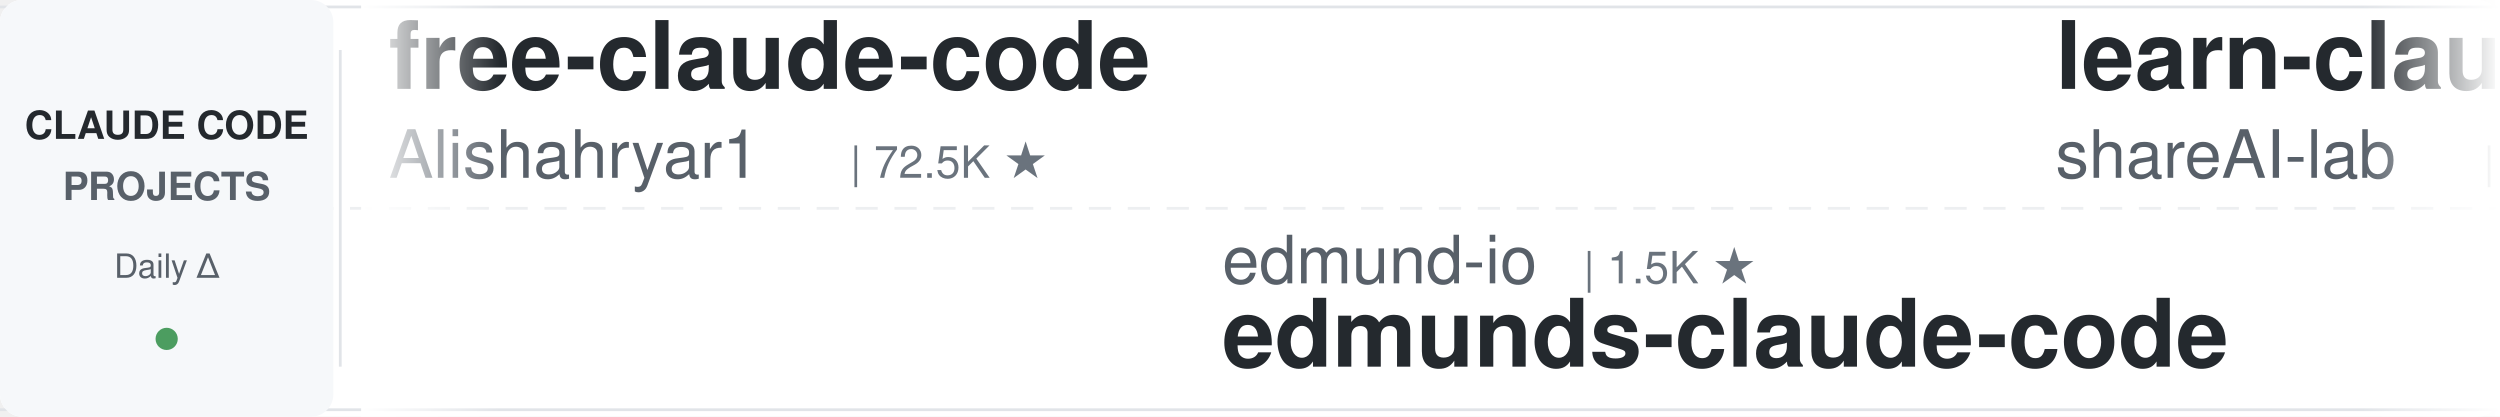
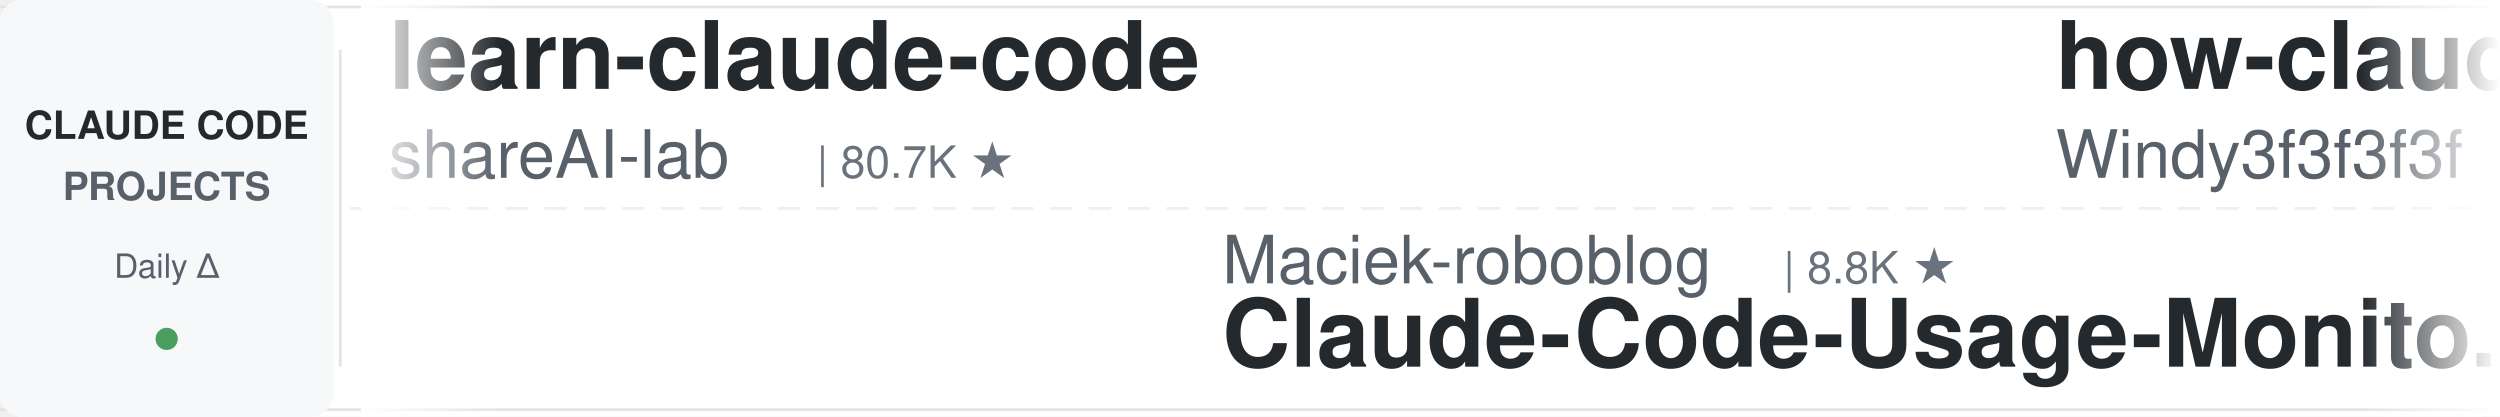
<svg xmlns="http://www.w3.org/2000/svg" width="900" height="150">
  <defs>
    <linearGradient id="leftFade" x1="0%" y1="0%" x2="100%" y2="0%">
      <stop offset="0%" style="stop-color:#ffffff;stop-opacity:1" />
      <stop offset="100%" style="stop-color:#ffffff;stop-opacity:0" />
    </linearGradient>
    <linearGradient id="rightFade" x1="0%" y1="0%" x2="100%" y2="0%">
      <stop offset="0%" style="stop-color:#ffffff;stop-opacity:0" />
      <stop offset="100%" style="stop-color:#ffffff;stop-opacity:1" />
    </linearGradient>
  </defs>
  <rect width="900" height="150" fill="#ffffff" rx="8" />
  <rect x="0" y="2" width="900" height="1" fill="#e1e4e8" />
  <rect x="0" y="147" width="900" height="1" fill="#e1e4e8" />
  <line x1="0" y1="75" x2="900" y2="75" stroke="#e1e4e8" stroke-width="1" stroke-dasharray="8 6" opacity="0.6" />
  <rect x="0" y="0" width="120" height="150" fill="#f6f8fa" rx="8" />
  <text x="60" y="50" font-family="-apple-system, BlinkMacSystemFont, 'Segoe UI', Helvetica, Arial, sans-serif" font-size="14" font-weight="600" fill="#24292e" text-anchor="middle">CLAUDE CODE</text>
  <text x="60" y="72" font-family="-apple-system, BlinkMacSystemFont, 'Segoe UI', Helvetica, Arial, sans-serif" font-size="14" font-weight="600" fill="#586069" text-anchor="middle">PROJECTS</text>
  <text x="60" y="100" font-family="-apple-system, BlinkMacSystemFont, 'Segoe UI', Helvetica, Arial, sans-serif" font-size="12" font-weight="500" fill="#586069" text-anchor="middle">Daily Δ</text>
  <circle cx="60" cy="122" r="4" fill="#22863a" opacity="0.8" />
  <rect x="122" y="18" width="1" height="114" fill="#e1e4e8" />
  <clipPath id="tickerClip">
    <rect x="130" y="0" width="770" height="150" />
  </clipPath>
  <g clip-path="url(#tickerClip)">
    <g id="tickerItems">
      <animateTransform attributeName="transform" attributeType="XML" type="translate" from="0 0" to="-3000 0" dur="54s" repeatCount="indefinite" />
      <g transform="translate(0, 0)">
-         <text x="140" y="32" font-family="-apple-system, BlinkMacSystemFont, 'Segoe UI', Helvetica, Arial, sans-serif" font-size="34" font-weight="600" fill="#24292e">free-claude-code</text>
-         <text x="140" y="64" font-family="-apple-system, BlinkMacSystemFont, 'Segoe UI', Helvetica, Arial, sans-serif" font-size="24" font-weight="400" fill="#586069">Alishahryar1</text>
-         <text x="306" y="64" font-family="-apple-system, BlinkMacSystemFont, 'Segoe UI', Helvetica, Arial, sans-serif" font-size="16" font-weight="500" fill="#6a737d">| 72.5K ★</text>
-       </g>
-       <g transform="translate(300, 0)">
-         <text x="140" y="102" font-family="-apple-system, BlinkMacSystemFont, 'Segoe UI', Helvetica, Arial, sans-serif" font-size="24" font-weight="400" fill="#586069">edmund-io</text>
-         <text x="270" y="102" font-family="-apple-system, BlinkMacSystemFont, 'Segoe UI', Helvetica, Arial, sans-serif" font-size="16" font-weight="500" fill="#6a737d">| 1.5K ★</text>
-         <text x="140" y="132" font-family="-apple-system, BlinkMacSystemFont, 'Segoe UI', Helvetica, Arial, sans-serif" font-size="34" font-weight="600" fill="#24292e">edmunds-claude-code</text>
-       </g>
-       <g transform="translate(600, 0)">
        <text x="140" y="32" font-family="-apple-system, BlinkMacSystemFont, 'Segoe UI', Helvetica, Arial, sans-serif" font-size="34" font-weight="600" fill="#24292e">learn-claude-code</text>
        <text x="140" y="64" font-family="-apple-system, BlinkMacSystemFont, 'Segoe UI', Helvetica, Arial, sans-serif" font-size="24" font-weight="400" fill="#586069">shareAI-lab</text>
        <text x="294" y="64" font-family="-apple-system, BlinkMacSystemFont, 'Segoe UI', Helvetica, Arial, sans-serif" font-size="16" font-weight="500" fill="#6a737d">| 80.7K ★</text>
      </g>
+       <g transform="translate(300, 0)">
+         <text x="140" y="102" font-family="-apple-system, BlinkMacSystemFont, 'Segoe UI', Helvetica, Arial, sans-serif" font-size="24" font-weight="400" fill="#586069">Maciek-roboblog</text>
+         <text x="342" y="102" font-family="-apple-system, BlinkMacSystemFont, 'Segoe UI', Helvetica, Arial, sans-serif" font-size="16" font-weight="500" fill="#6a737d">| 8.8K ★</text>
+         <text x="140" y="132" font-family="-apple-system, BlinkMacSystemFont, 'Segoe UI', Helvetica, Arial, sans-serif" font-size="34" font-weight="600" fill="#24292e">Claude-Code-Usage-Monito...</text>
+       </g>
+       <g transform="translate(600, 0)">
+         <text x="140" y="32" font-family="-apple-system, BlinkMacSystemFont, 'Segoe UI', Helvetica, Arial, sans-serif" font-size="34" font-weight="600" fill="#24292e">how-claude-code-works</text>
+         <text x="140" y="64" font-family="-apple-system, BlinkMacSystemFont, 'Segoe UI', Helvetica, Arial, sans-serif" font-size="24" font-weight="400" fill="#586069">Windy3f3f3f3f</text>
+         <text x="318" y="64" font-family="-apple-system, BlinkMacSystemFont, 'Segoe UI', Helvetica, Arial, sans-serif" font-size="16" font-weight="500" fill="#6a737d">| 3.8K ★</text>
+       </g>
      <g transform="translate(900, 0)">
-         <text x="140" y="102" font-family="-apple-system, BlinkMacSystemFont, 'Segoe UI', Helvetica, Arial, sans-serif" font-size="24" font-weight="400" fill="#586069">davila7</text>
-         <text x="246" y="102" font-family="-apple-system, BlinkMacSystemFont, 'Segoe UI', Helvetica, Arial, sans-serif" font-size="16" font-weight="500" fill="#6a737d">| 34.1K ★</text>
-         <text x="140" y="132" font-family="-apple-system, BlinkMacSystemFont, 'Segoe UI', Helvetica, Arial, sans-serif" font-size="34" font-weight="600" fill="#24292e">claude-code-templates</text>
+         <text x="140" y="102" font-family="-apple-system, BlinkMacSystemFont, 'Segoe UI', Helvetica, Arial, sans-serif" font-size="24" font-weight="400" fill="#586069">Cranot</text>
+         <text x="234" y="102" font-family="-apple-system, BlinkMacSystemFont, 'Segoe UI', Helvetica, Arial, sans-serif" font-size="16" font-weight="500" fill="#6a737d">| 2.9K ★</text>
+         <text x="140" y="132" font-family="-apple-system, BlinkMacSystemFont, 'Segoe UI', Helvetica, Arial, sans-serif" font-size="34" font-weight="600" fill="#24292e">claude-code-guide</text>
      </g>
      <g transform="translate(1200, 0)">
-         <text x="140" y="32" font-family="-apple-system, BlinkMacSystemFont, 'Segoe UI', Helvetica, Arial, sans-serif" font-size="34" font-weight="600" fill="#24292e">claude-code-reverse</text>
-         <text x="140" y="64" font-family="-apple-system, BlinkMacSystemFont, 'Segoe UI', Helvetica, Arial, sans-serif" font-size="24" font-weight="400" fill="#586069">Yuyz0112</text>
-         <text x="258" y="64" font-family="-apple-system, BlinkMacSystemFont, 'Segoe UI', Helvetica, Arial, sans-serif" font-size="16" font-weight="500" fill="#6a737d">| 2.5K ★</text>
+         <text x="140" y="32" font-family="-apple-system, BlinkMacSystemFont, 'Segoe UI', Helvetica, Arial, sans-serif" font-size="34" font-weight="600" fill="#24292e">awesome-claude-code-plug...</text>
+         <text x="140" y="64" font-family="-apple-system, BlinkMacSystemFont, 'Segoe UI', Helvetica, Arial, sans-serif" font-size="24" font-weight="400" fill="#586069">ccplugins</text>
+         <text x="270" y="64" font-family="-apple-system, BlinkMacSystemFont, 'Segoe UI', Helvetica, Arial, sans-serif" font-size="16" font-weight="500" fill="#6a737d">| 1.0K ★</text>
      </g>
      <g transform="translate(1500, 0)">
-         <text x="140" y="102" font-family="-apple-system, BlinkMacSystemFont, 'Segoe UI', Helvetica, Arial, sans-serif" font-size="24" font-weight="400" fill="#586069">AICoderTudou</text>
-         <text x="306" y="102" font-family="-apple-system, BlinkMacSystemFont, 'Segoe UI', Helvetica, Arial, sans-serif" font-size="16" font-weight="500" fill="#6a737d">| 494 ★</text>
-         <text x="140" y="132" font-family="-apple-system, BlinkMacSystemFont, 'Segoe UI', Helvetica, Arial, sans-serif" font-size="34" font-weight="600" fill="#24292e">claude-code-tudou</text>
+         <text x="140" y="102" font-family="-apple-system, BlinkMacSystemFont, 'Segoe UI', Helvetica, Arial, sans-serif" font-size="24" font-weight="400" fill="#586069">Donchitos</text>
+         <text x="270" y="102" font-family="-apple-system, BlinkMacSystemFont, 'Segoe UI', Helvetica, Arial, sans-serif" font-size="16" font-weight="500" fill="#6a737d">| 40.6K ★</text>
+         <text x="140" y="132" font-family="-apple-system, BlinkMacSystemFont, 'Segoe UI', Helvetica, Arial, sans-serif" font-size="34" font-weight="600" fill="#24292e">Claude-Code-Game-Studios</text>
      </g>
      <g transform="translate(1800, 0)">
-         <text x="140" y="32" font-family="-apple-system, BlinkMacSystemFont, 'Segoe UI', Helvetica, Arial, sans-serif" font-size="34" font-weight="600" fill="#24292e">claude-code-source</text>
-         <text x="140" y="64" font-family="-apple-system, BlinkMacSystemFont, 'Segoe UI', Helvetica, Arial, sans-serif" font-size="24" font-weight="400" fill="#586069">JrCx7scC</text>
-         <text x="258" y="64" font-family="-apple-system, BlinkMacSystemFont, 'Segoe UI', Helvetica, Arial, sans-serif" font-size="16" font-weight="500" fill="#6a737d">| 377 ★</text>
+         <text x="140" y="32" font-family="-apple-system, BlinkMacSystemFont, 'Segoe UI', Helvetica, Arial, sans-serif" font-size="34" font-weight="600" fill="#24292e">claude-coder</text>
+         <text x="140" y="64" font-family="-apple-system, BlinkMacSystemFont, 'Segoe UI', Helvetica, Arial, sans-serif" font-size="24" font-weight="400" fill="#586069">kodu-ai</text>
+         <text x="246" y="64" font-family="-apple-system, BlinkMacSystemFont, 'Segoe UI', Helvetica, Arial, sans-serif" font-size="16" font-weight="500" fill="#6a737d">| 5.2K ★</text>
      </g>
      <g transform="translate(2100, 0)">
-         <text x="140" y="102" font-family="-apple-system, BlinkMacSystemFont, 'Segoe UI', Helvetica, Arial, sans-serif" font-size="24" font-weight="400" fill="#586069">anthropics</text>
-         <text x="282" y="102" font-family="-apple-system, BlinkMacSystemFont, 'Segoe UI', Helvetica, Arial, sans-serif" font-size="16" font-weight="500" fill="#6a737d">| 1.1K ★</text>
-         <text x="140" y="132" font-family="-apple-system, BlinkMacSystemFont, 'Segoe UI', Helvetica, Arial, sans-serif" font-size="34" font-weight="600" fill="#24292e">claude-code-base-action</text>
+         <text x="140" y="102" font-family="-apple-system, BlinkMacSystemFont, 'Segoe UI', Helvetica, Arial, sans-serif" font-size="24" font-weight="400" fill="#586069">https-deeplearning-ai</text>
+         <text x="414" y="102" font-family="-apple-system, BlinkMacSystemFont, 'Segoe UI', Helvetica, Arial, sans-serif" font-size="16" font-weight="500" fill="#6a737d">| 566 ★</text>
+         <text x="140" y="132" font-family="-apple-system, BlinkMacSystemFont, 'Segoe UI', Helvetica, Arial, sans-serif" font-size="34" font-weight="600" fill="#24292e">sc-claude-code-files</text>
      </g>
      <g transform="translate(2400, 0)">
-         <text x="140" y="32" font-family="-apple-system, BlinkMacSystemFont, 'Segoe UI', Helvetica, Arial, sans-serif" font-size="34" font-weight="600" fill="#24292e">ECC</text>
-         <text x="140" y="64" font-family="-apple-system, BlinkMacSystemFont, 'Segoe UI', Helvetica, Arial, sans-serif" font-size="24" font-weight="400" fill="#586069">affaan-m</text>
-         <text x="258" y="64" font-family="-apple-system, BlinkMacSystemFont, 'Segoe UI', Helvetica, Arial, sans-serif" font-size="16" font-weight="500" fill="#6a737d">| 308.4K ★</text>
+         <text x="140" y="32" font-family="-apple-system, BlinkMacSystemFont, 'Segoe UI', Helvetica, Arial, sans-serif" font-size="34" font-weight="600" fill="#24292e">system_prompts_leaks</text>
+         <text x="140" y="64" font-family="-apple-system, BlinkMacSystemFont, 'Segoe UI', Helvetica, Arial, sans-serif" font-size="24" font-weight="400" fill="#586069">asgeirtj</text>
+         <text x="258" y="64" font-family="-apple-system, BlinkMacSystemFont, 'Segoe UI', Helvetica, Arial, sans-serif" font-size="16" font-weight="500" fill="#6a737d">| 72.4K ★</text>
      </g>
      <g transform="translate(2700, 0)">
        <text x="140" y="102" font-family="-apple-system, BlinkMacSystemFont, 'Segoe UI', Helvetica, Arial, sans-serif" font-size="24" font-weight="400" fill="#586069">huangserva</text>
        <text x="282" y="102" font-family="-apple-system, BlinkMacSystemFont, 'Segoe UI', Helvetica, Arial, sans-serif" font-size="16" font-weight="500" fill="#6a737d">| 633 ★</text>
        <text x="140" y="132" font-family="-apple-system, BlinkMacSystemFont, 'Segoe UI', Helvetica, Arial, sans-serif" font-size="34" font-weight="600" fill="#24292e">claude-code-cli</text>
      </g>
      <g transform="translate(3000, 0)">
-         <text x="140" y="32" font-family="-apple-system, BlinkMacSystemFont, 'Segoe UI', Helvetica, Arial, sans-serif" font-size="34" font-weight="600" fill="#24292e">free-claude-code</text>
-         <text x="140" y="64" font-family="-apple-system, BlinkMacSystemFont, 'Segoe UI', Helvetica, Arial, sans-serif" font-size="24" font-weight="400" fill="#586069">Alishahryar1</text>
-         <text x="306" y="64" font-family="-apple-system, BlinkMacSystemFont, 'Segoe UI', Helvetica, Arial, sans-serif" font-size="16" font-weight="500" fill="#6a737d">| 72.5K ★</text>
-       </g>
-       <g transform="translate(3300, 0)">
-         <text x="140" y="102" font-family="-apple-system, BlinkMacSystemFont, 'Segoe UI', Helvetica, Arial, sans-serif" font-size="24" font-weight="400" fill="#586069">edmund-io</text>
-         <text x="270" y="102" font-family="-apple-system, BlinkMacSystemFont, 'Segoe UI', Helvetica, Arial, sans-serif" font-size="16" font-weight="500" fill="#6a737d">| 1.5K ★</text>
-         <text x="140" y="132" font-family="-apple-system, BlinkMacSystemFont, 'Segoe UI', Helvetica, Arial, sans-serif" font-size="34" font-weight="600" fill="#24292e">edmunds-claude-code</text>
-       </g>
-       <g transform="translate(3600, 0)">
        <text x="140" y="32" font-family="-apple-system, BlinkMacSystemFont, 'Segoe UI', Helvetica, Arial, sans-serif" font-size="34" font-weight="600" fill="#24292e">learn-claude-code</text>
        <text x="140" y="64" font-family="-apple-system, BlinkMacSystemFont, 'Segoe UI', Helvetica, Arial, sans-serif" font-size="24" font-weight="400" fill="#586069">shareAI-lab</text>
        <text x="294" y="64" font-family="-apple-system, BlinkMacSystemFont, 'Segoe UI', Helvetica, Arial, sans-serif" font-size="16" font-weight="500" fill="#6a737d">| 80.7K ★</text>
      </g>
+       <g transform="translate(3300, 0)">
+         <text x="140" y="102" font-family="-apple-system, BlinkMacSystemFont, 'Segoe UI', Helvetica, Arial, sans-serif" font-size="24" font-weight="400" fill="#586069">Maciek-roboblog</text>
+         <text x="342" y="102" font-family="-apple-system, BlinkMacSystemFont, 'Segoe UI', Helvetica, Arial, sans-serif" font-size="16" font-weight="500" fill="#6a737d">| 8.8K ★</text>
+         <text x="140" y="132" font-family="-apple-system, BlinkMacSystemFont, 'Segoe UI', Helvetica, Arial, sans-serif" font-size="34" font-weight="600" fill="#24292e">Claude-Code-Usage-Monito...</text>
+       </g>
+       <g transform="translate(3600, 0)">
+         <text x="140" y="32" font-family="-apple-system, BlinkMacSystemFont, 'Segoe UI', Helvetica, Arial, sans-serif" font-size="34" font-weight="600" fill="#24292e">how-claude-code-works</text>
+         <text x="140" y="64" font-family="-apple-system, BlinkMacSystemFont, 'Segoe UI', Helvetica, Arial, sans-serif" font-size="24" font-weight="400" fill="#586069">Windy3f3f3f3f</text>
+         <text x="318" y="64" font-family="-apple-system, BlinkMacSystemFont, 'Segoe UI', Helvetica, Arial, sans-serif" font-size="16" font-weight="500" fill="#6a737d">| 3.8K ★</text>
+       </g>
      <g transform="translate(3900, 0)">
-         <text x="140" y="102" font-family="-apple-system, BlinkMacSystemFont, 'Segoe UI', Helvetica, Arial, sans-serif" font-size="24" font-weight="400" fill="#586069">davila7</text>
-         <text x="246" y="102" font-family="-apple-system, BlinkMacSystemFont, 'Segoe UI', Helvetica, Arial, sans-serif" font-size="16" font-weight="500" fill="#6a737d">| 34.1K ★</text>
-         <text x="140" y="132" font-family="-apple-system, BlinkMacSystemFont, 'Segoe UI', Helvetica, Arial, sans-serif" font-size="34" font-weight="600" fill="#24292e">claude-code-templates</text>
+         <text x="140" y="102" font-family="-apple-system, BlinkMacSystemFont, 'Segoe UI', Helvetica, Arial, sans-serif" font-size="24" font-weight="400" fill="#586069">Cranot</text>
+         <text x="234" y="102" font-family="-apple-system, BlinkMacSystemFont, 'Segoe UI', Helvetica, Arial, sans-serif" font-size="16" font-weight="500" fill="#6a737d">| 2.9K ★</text>
+         <text x="140" y="132" font-family="-apple-system, BlinkMacSystemFont, 'Segoe UI', Helvetica, Arial, sans-serif" font-size="34" font-weight="600" fill="#24292e">claude-code-guide</text>
      </g>
    </g>
  </g>
  <rect x="130" y="0" width="50" height="150" fill="url(#leftFade)" />
  <rect x="850" y="0" width="50" height="150" fill="url(#rightFade)" />
</svg>
